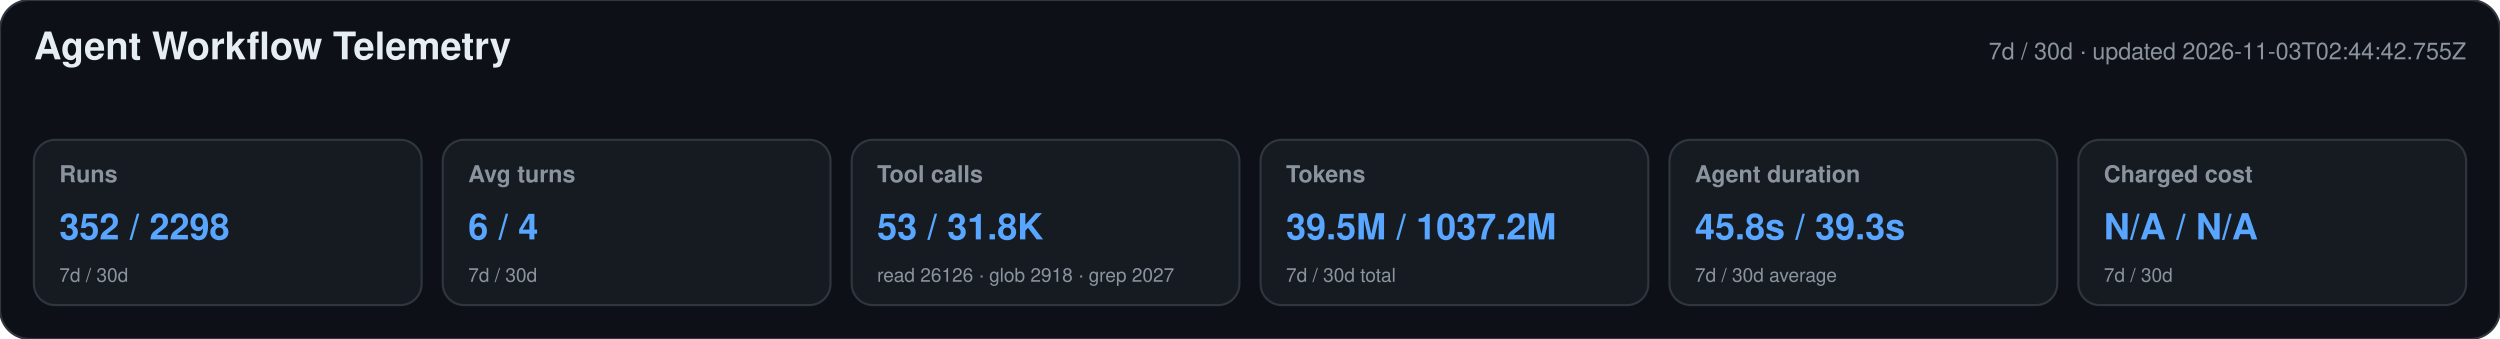
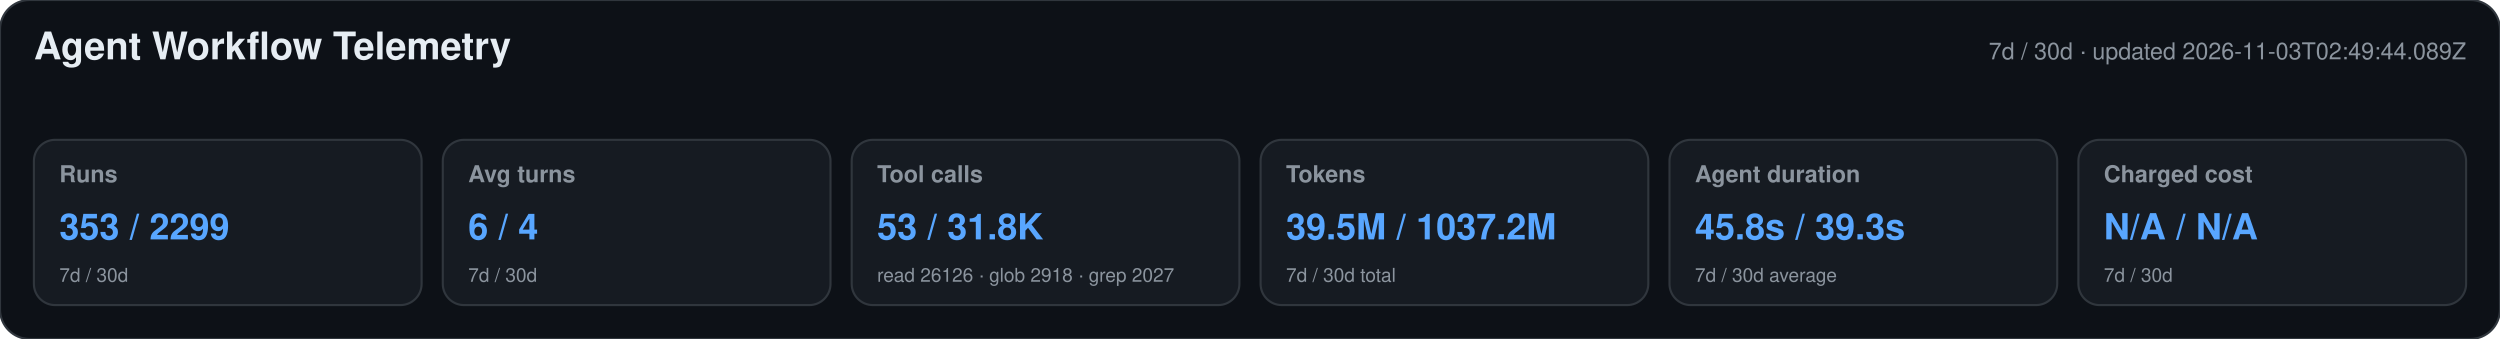
<svg xmlns="http://www.w3.org/2000/svg" width="1180" height="160" viewBox="0 0 1180 160" role="img" aria-labelledby="title desc">
  <style>text{font-family:-apple-system,BlinkMacSystemFont,"Segoe UI",Helvetica,Arial,sans-serif}.heading{font-size:18px;font-weight:650;fill:#e6edf3}.meta,.label,.secondary{fill:#8b949e}.meta,.label{font-size:11px}.label{font-weight:600}.primary{font-size:17px;font-weight:700;fill:#58a6ff}.secondary{font-size:9px}</style>
  <rect width="1180" height="160" rx="14" fill="#0d1117" stroke="#30363d" />
  <text x="16" y="28" class="heading">Agent Workflow Telemetry</text>
-   <text x="1164" y="28" text-anchor="end" class="meta">7d / 30d · updated 2026-11-03T02:44:42.755Z</text>
+   <text x="1164" y="28" text-anchor="end" class="meta">7d / 30d · updated 2026-11-03T02:49:44.089Z</text>
  <g>
    <rect x="16" y="66" width="183" height="78" rx="10" fill="#161b22" stroke="#30363d" />
    <text x="28" y="86" class="label">Runs</text>
-     <text x="28" y="113" class="primary">352 / 2298</text>
+     <text x="28" y="113" class="primary">353 / 2299</text>
    <text x="28" y="133" class="secondary">7d / 30d</text>
  </g>
  <g>
    <rect x="209" y="66" width="183" height="78" rx="10" fill="#161b22" stroke="#30363d" />
    <text x="221" y="86" class="label">Avg turns</text>
    <text x="221" y="113" class="primary">6 / 4</text>
    <text x="221" y="133" class="secondary">7d / 30d</text>
  </g>
  <g>
    <rect x="402" y="66" width="183" height="78" rx="10" fill="#161b22" stroke="#30363d" />
    <text x="414" y="86" class="label">Tool calls</text>
    <text x="414" y="113" class="primary">53 / 31.8K</text>
    <text x="414" y="133" class="secondary">read 26126 · glob 2918 · grep 2027</text>
  </g>
  <g>
    <rect x="595" y="66" width="183" height="78" rx="10" fill="#161b22" stroke="#30363d" />
    <text x="607" y="86" class="label">Tokens</text>
    <text x="607" y="113" class="primary">39.5M / 1037.2M</text>
    <text x="607" y="133" class="secondary">7d / 30d total</text>
  </g>
  <g>
    <rect x="788" y="66" width="183" height="78" rx="10" fill="#161b22" stroke="#30363d" />
    <text x="800" y="86" class="label">Agent duration</text>
    <text x="800" y="113" class="primary">45.8s / 39.3s</text>
    <text x="800" y="133" class="secondary">7d / 30d average</text>
  </g>
  <g>
    <rect x="981" y="66" width="183" height="78" rx="10" fill="#161b22" stroke="#30363d" />
    <text x="993" y="86" class="label">Charged cost</text>
    <text x="993" y="113" class="primary">N/A / N/A</text>
    <text x="993" y="133" class="secondary">7d / 30d</text>
  </g>
</svg>
